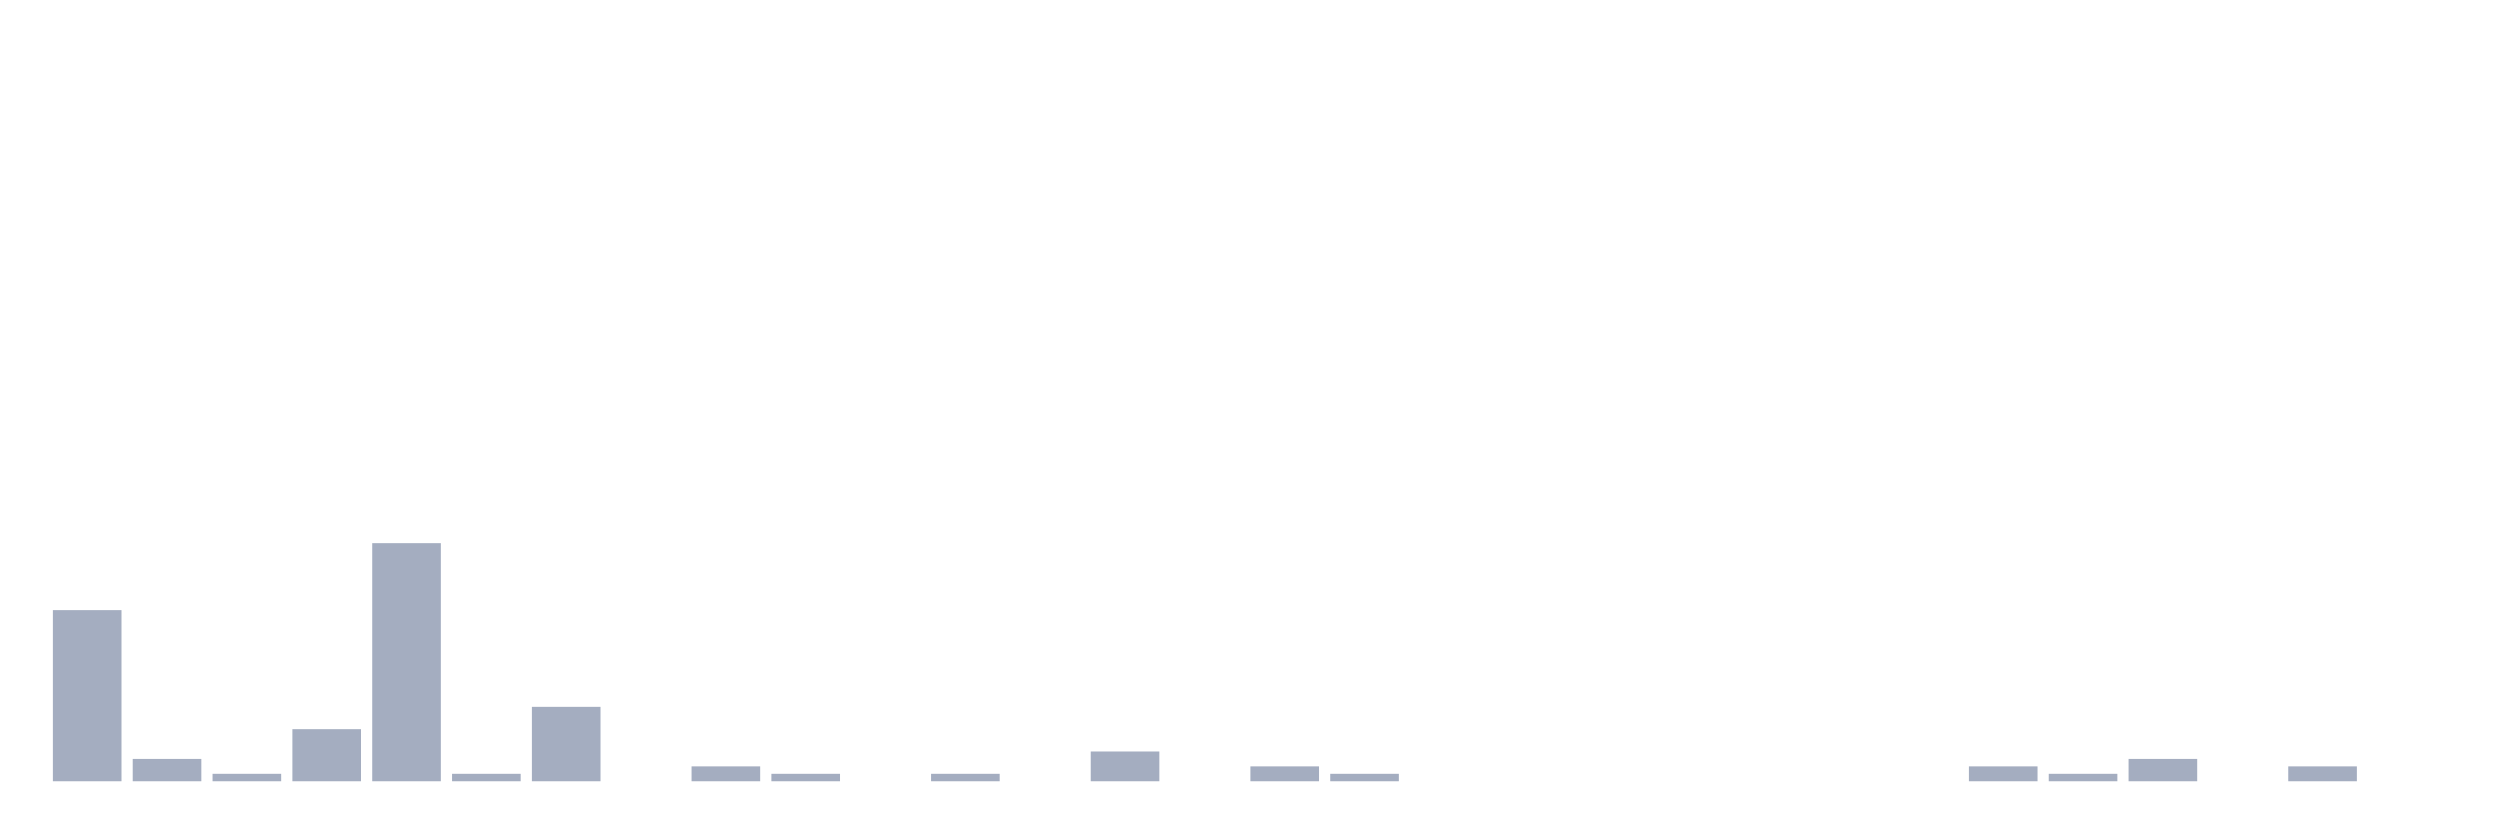
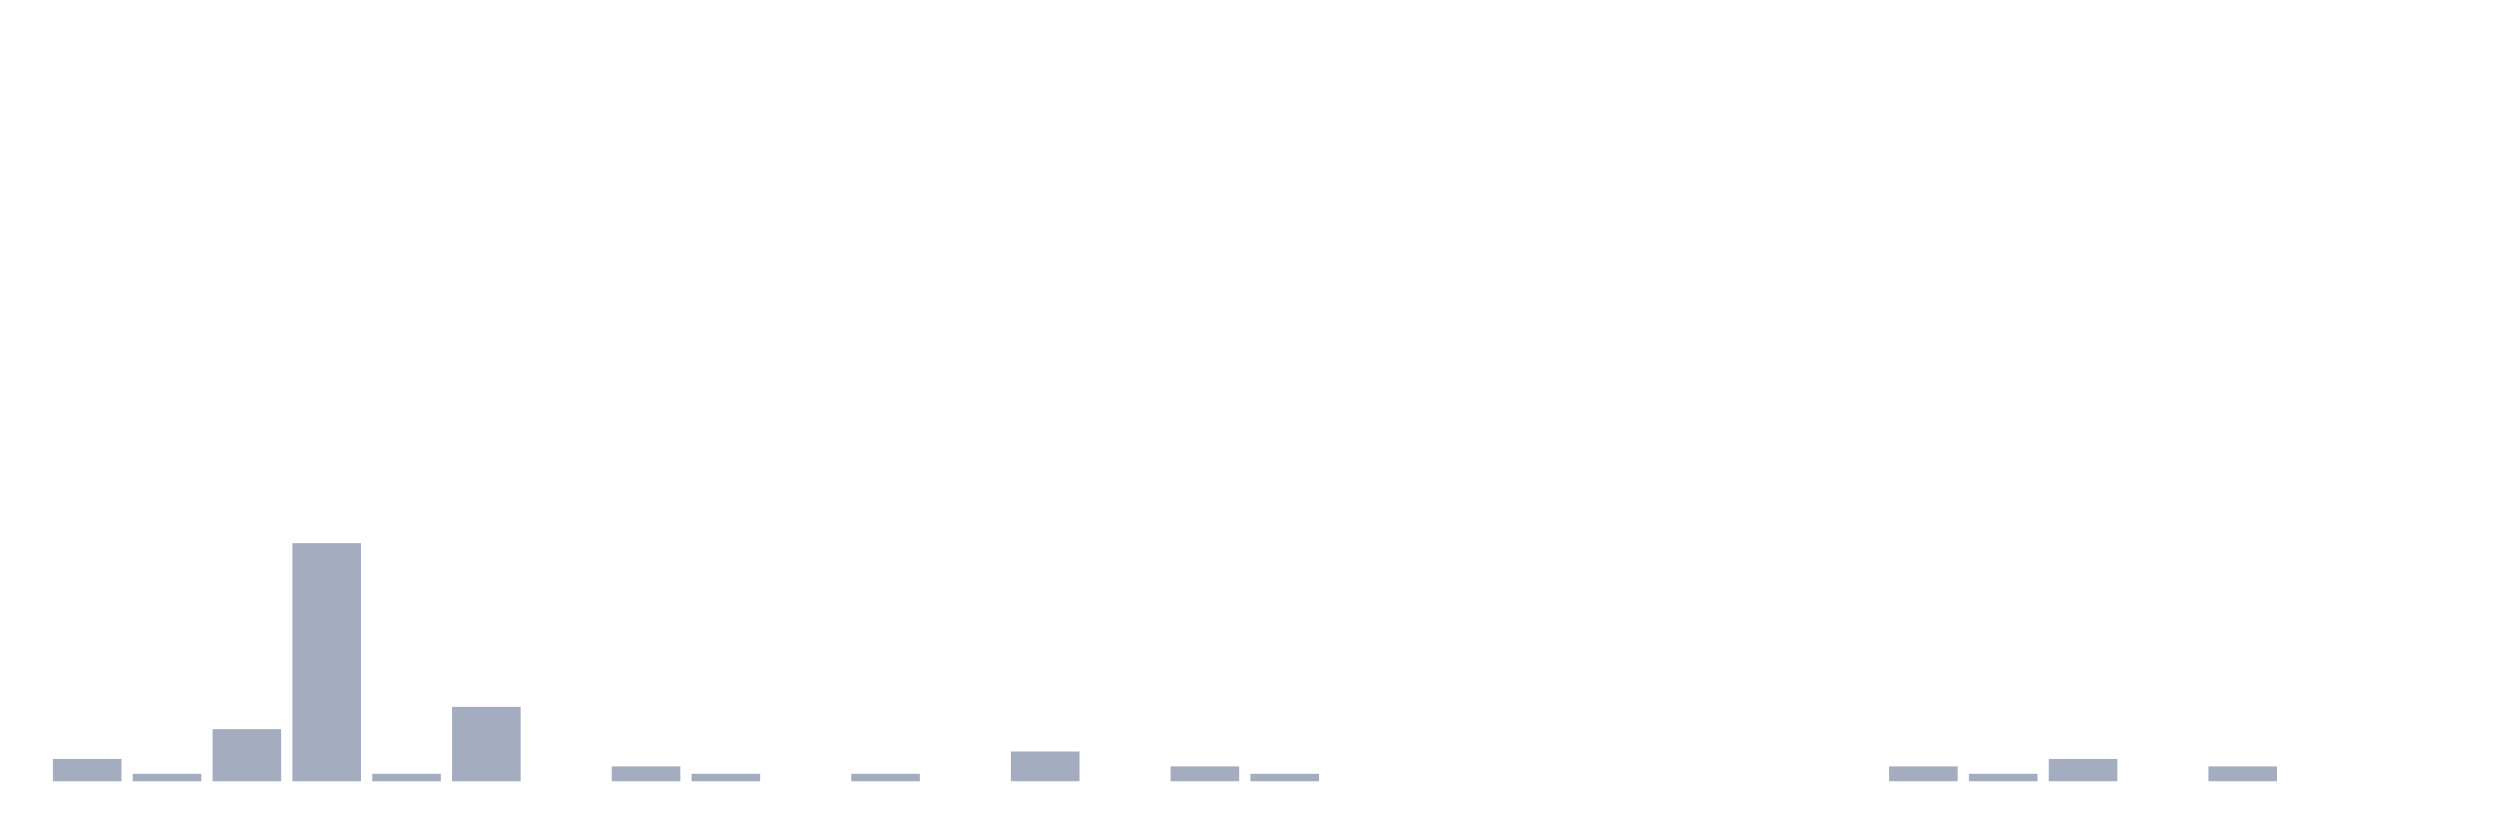
<svg xmlns="http://www.w3.org/2000/svg" viewBox="0 0 480 160">
  <g transform="translate(10,10)">
-     <rect class="bar" x="0.153" width="13.175" y="107.143" height="32.857" fill="rgb(164,173,192)" />
-     <rect class="bar" x="15.482" width="13.175" y="135.714" height="4.286" fill="rgb(164,173,192)" />
-     <rect class="bar" x="30.81" width="13.175" y="138.571" height="1.429" fill="rgb(164,173,192)" />
-     <rect class="bar" x="46.138" width="13.175" y="130" height="10" fill="rgb(164,173,192)" />
-     <rect class="bar" x="61.466" width="13.175" y="94.286" height="45.714" fill="rgb(164,173,192)" />
-     <rect class="bar" x="76.794" width="13.175" y="138.571" height="1.429" fill="rgb(164,173,192)" />
-     <rect class="bar" x="92.123" width="13.175" y="125.714" height="14.286" fill="rgb(164,173,192)" />
-     <rect class="bar" x="107.451" width="13.175" y="140" height="0" fill="rgb(164,173,192)" />
-     <rect class="bar" x="122.779" width="13.175" y="137.143" height="2.857" fill="rgb(164,173,192)" />
-     <rect class="bar" x="138.107" width="13.175" y="138.571" height="1.429" fill="rgb(164,173,192)" />
-     <rect class="bar" x="153.436" width="13.175" y="140" height="0" fill="rgb(164,173,192)" />
-     <rect class="bar" x="168.764" width="13.175" y="138.571" height="1.429" fill="rgb(164,173,192)" />
-     <rect class="bar" x="184.092" width="13.175" y="140" height="0" fill="rgb(164,173,192)" />
-     <rect class="bar" x="199.42" width="13.175" y="134.286" height="5.714" fill="rgb(164,173,192)" />
-     <rect class="bar" x="214.748" width="13.175" y="140" height="0" fill="rgb(164,173,192)" />
-     <rect class="bar" x="230.077" width="13.175" y="137.143" height="2.857" fill="rgb(164,173,192)" />
-     <rect class="bar" x="245.405" width="13.175" y="138.571" height="1.429" fill="rgb(164,173,192)" />
+     <rect class="bar" x="0.153" width="13.175" y="135.714" height="4.286" fill="rgb(164,173,192)" />
+     <rect class="bar" x="15.482" width="13.175" y="138.571" height="1.429" fill="rgb(164,173,192)" />
+     <rect class="bar" x="30.81" width="13.175" y="130" height="10" fill="rgb(164,173,192)" />
+     <rect class="bar" x="46.138" width="13.175" y="94.286" height="45.714" fill="rgb(164,173,192)" />
+     <rect class="bar" x="61.466" width="13.175" y="138.571" height="1.429" fill="rgb(164,173,192)" />
+     <rect class="bar" x="76.794" width="13.175" y="125.714" height="14.286" fill="rgb(164,173,192)" />
+     <rect class="bar" x="92.123" width="13.175" y="140" height="0" fill="rgb(164,173,192)" />
+     <rect class="bar" x="107.451" width="13.175" y="137.143" height="2.857" fill="rgb(164,173,192)" />
+     <rect class="bar" x="122.779" width="13.175" y="138.571" height="1.429" fill="rgb(164,173,192)" />
+     <rect class="bar" x="138.107" width="13.175" y="140" height="0" fill="rgb(164,173,192)" />
+     <rect class="bar" x="153.436" width="13.175" y="138.571" height="1.429" fill="rgb(164,173,192)" />
+     <rect class="bar" x="168.764" width="13.175" y="140" height="0" fill="rgb(164,173,192)" />
+     <rect class="bar" x="184.092" width="13.175" y="134.286" height="5.714" fill="rgb(164,173,192)" />
+     <rect class="bar" x="199.42" width="13.175" y="140" height="0" fill="rgb(164,173,192)" />
+     <rect class="bar" x="214.748" width="13.175" y="137.143" height="2.857" fill="rgb(164,173,192)" />
+     <rect class="bar" x="230.077" width="13.175" y="138.571" height="1.429" fill="rgb(164,173,192)" />
+     <rect class="bar" x="245.405" width="13.175" y="140" height="0" fill="rgb(164,173,192)" />
    <rect class="bar" x="260.733" width="13.175" y="140" height="0" fill="rgb(164,173,192)" />
    <rect class="bar" x="276.061" width="13.175" y="140" height="0" fill="rgb(164,173,192)" />
    <rect class="bar" x="291.39" width="13.175" y="140" height="0" fill="rgb(164,173,192)" />
    <rect class="bar" x="306.718" width="13.175" y="140" height="0" fill="rgb(164,173,192)" />
    <rect class="bar" x="322.046" width="13.175" y="140" height="0" fill="rgb(164,173,192)" />
    <rect class="bar" x="337.374" width="13.175" y="140" height="0" fill="rgb(164,173,192)" />
-     <rect class="bar" x="352.702" width="13.175" y="140" height="0" fill="rgb(164,173,192)" />
-     <rect class="bar" x="368.031" width="13.175" y="137.143" height="2.857" fill="rgb(164,173,192)" />
-     <rect class="bar" x="383.359" width="13.175" y="138.571" height="1.429" fill="rgb(164,173,192)" />
-     <rect class="bar" x="398.687" width="13.175" y="135.714" height="4.286" fill="rgb(164,173,192)" />
-     <rect class="bar" x="414.015" width="13.175" y="140" height="0" fill="rgb(164,173,192)" />
-     <rect class="bar" x="429.344" width="13.175" y="137.143" height="2.857" fill="rgb(164,173,192)" />
+     <rect class="bar" x="352.702" width="13.175" y="137.143" height="2.857" fill="rgb(164,173,192)" />
+     <rect class="bar" x="368.031" width="13.175" y="138.571" height="1.429" fill="rgb(164,173,192)" />
+     <rect class="bar" x="383.359" width="13.175" y="135.714" height="4.286" fill="rgb(164,173,192)" />
+     <rect class="bar" x="398.687" width="13.175" y="140" height="0" fill="rgb(164,173,192)" />
+     <rect class="bar" x="414.015" width="13.175" y="137.143" height="2.857" fill="rgb(164,173,192)" />
+     <rect class="bar" x="429.344" width="13.175" y="140" height="0" fill="rgb(164,173,192)" />
    <rect class="bar" x="444.672" width="13.175" y="140" height="0" fill="rgb(164,173,192)" />
  </g>
</svg>
